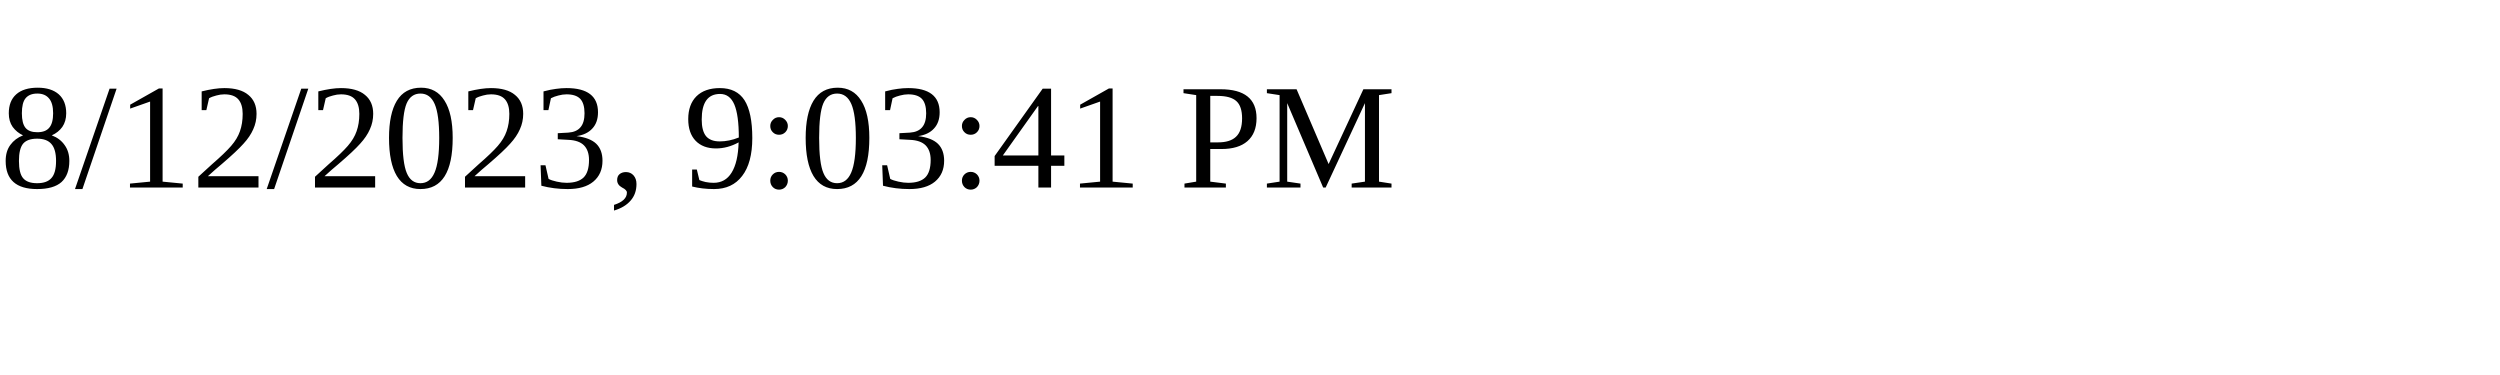
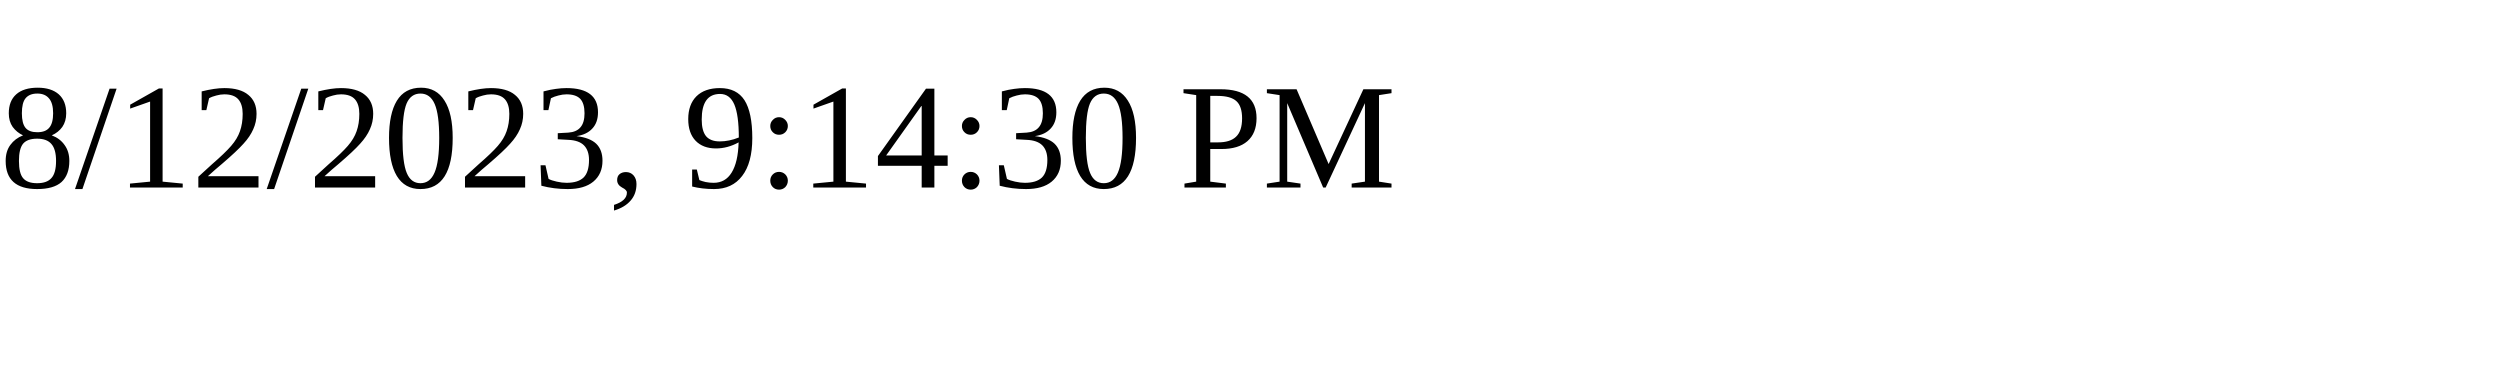
<svg xmlns="http://www.w3.org/2000/svg" height="30" width="200">
-   <text x="0" y="15">8/12/2023, 9:03:41 PM</text>
+   <text x="0" y="15">8/12/2023, 9:14:30 PM</text>
</svg>
